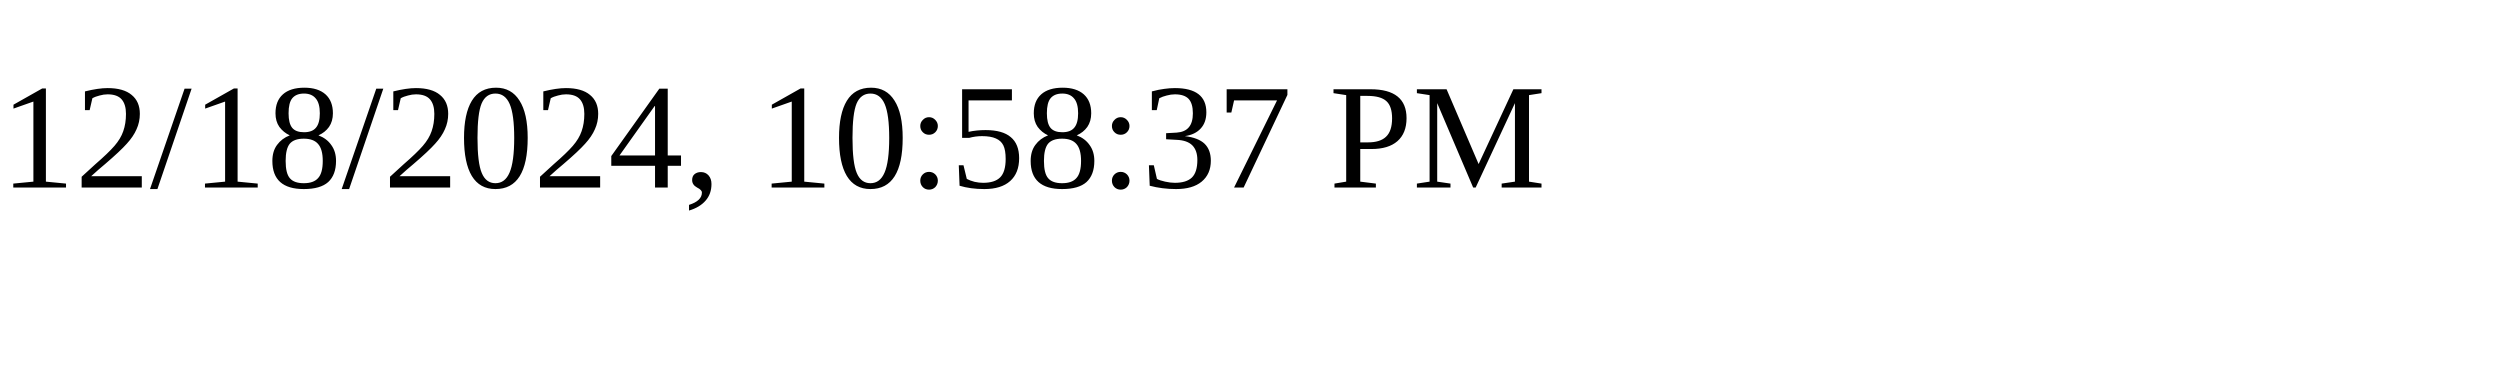
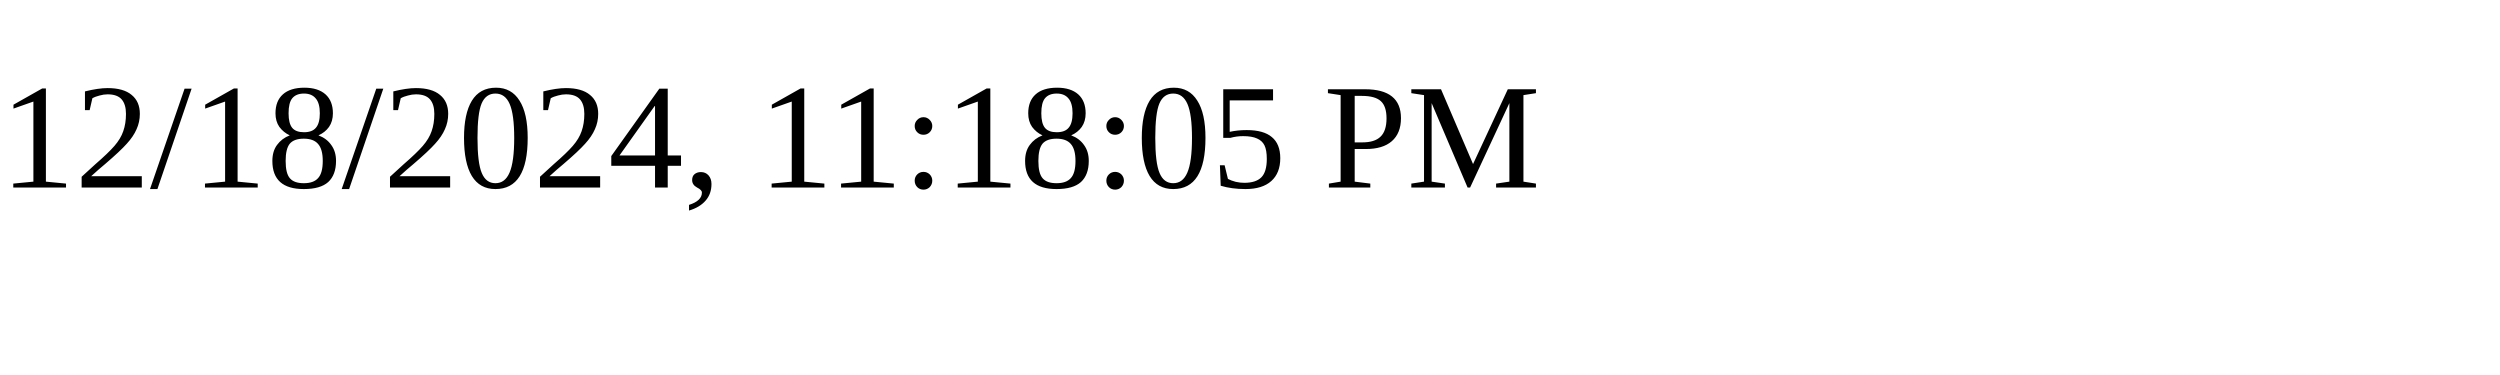
<svg xmlns="http://www.w3.org/2000/svg" height="30" width="200">
-   <text x="0" y="15">12/18/2024, 10:58:37 PM</text>
+   <text x="0" y="15">12/18/2024, 11:18:05 PM</text>
</svg>
